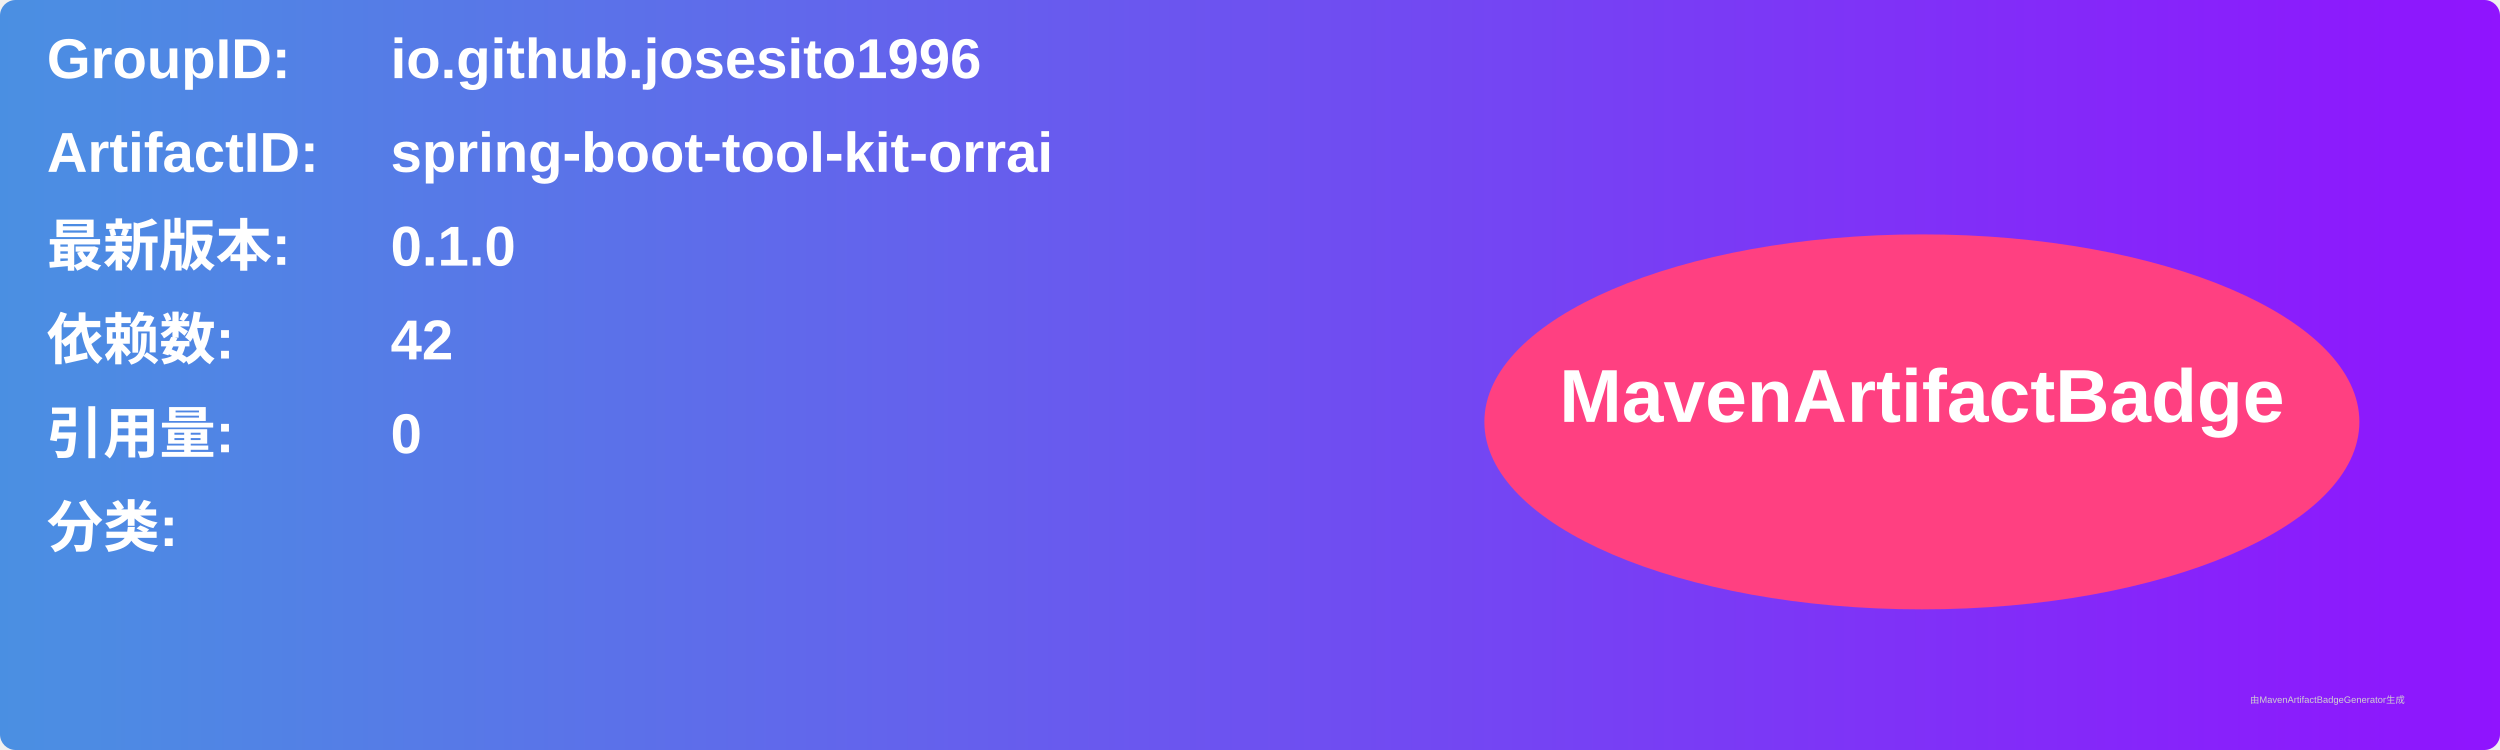
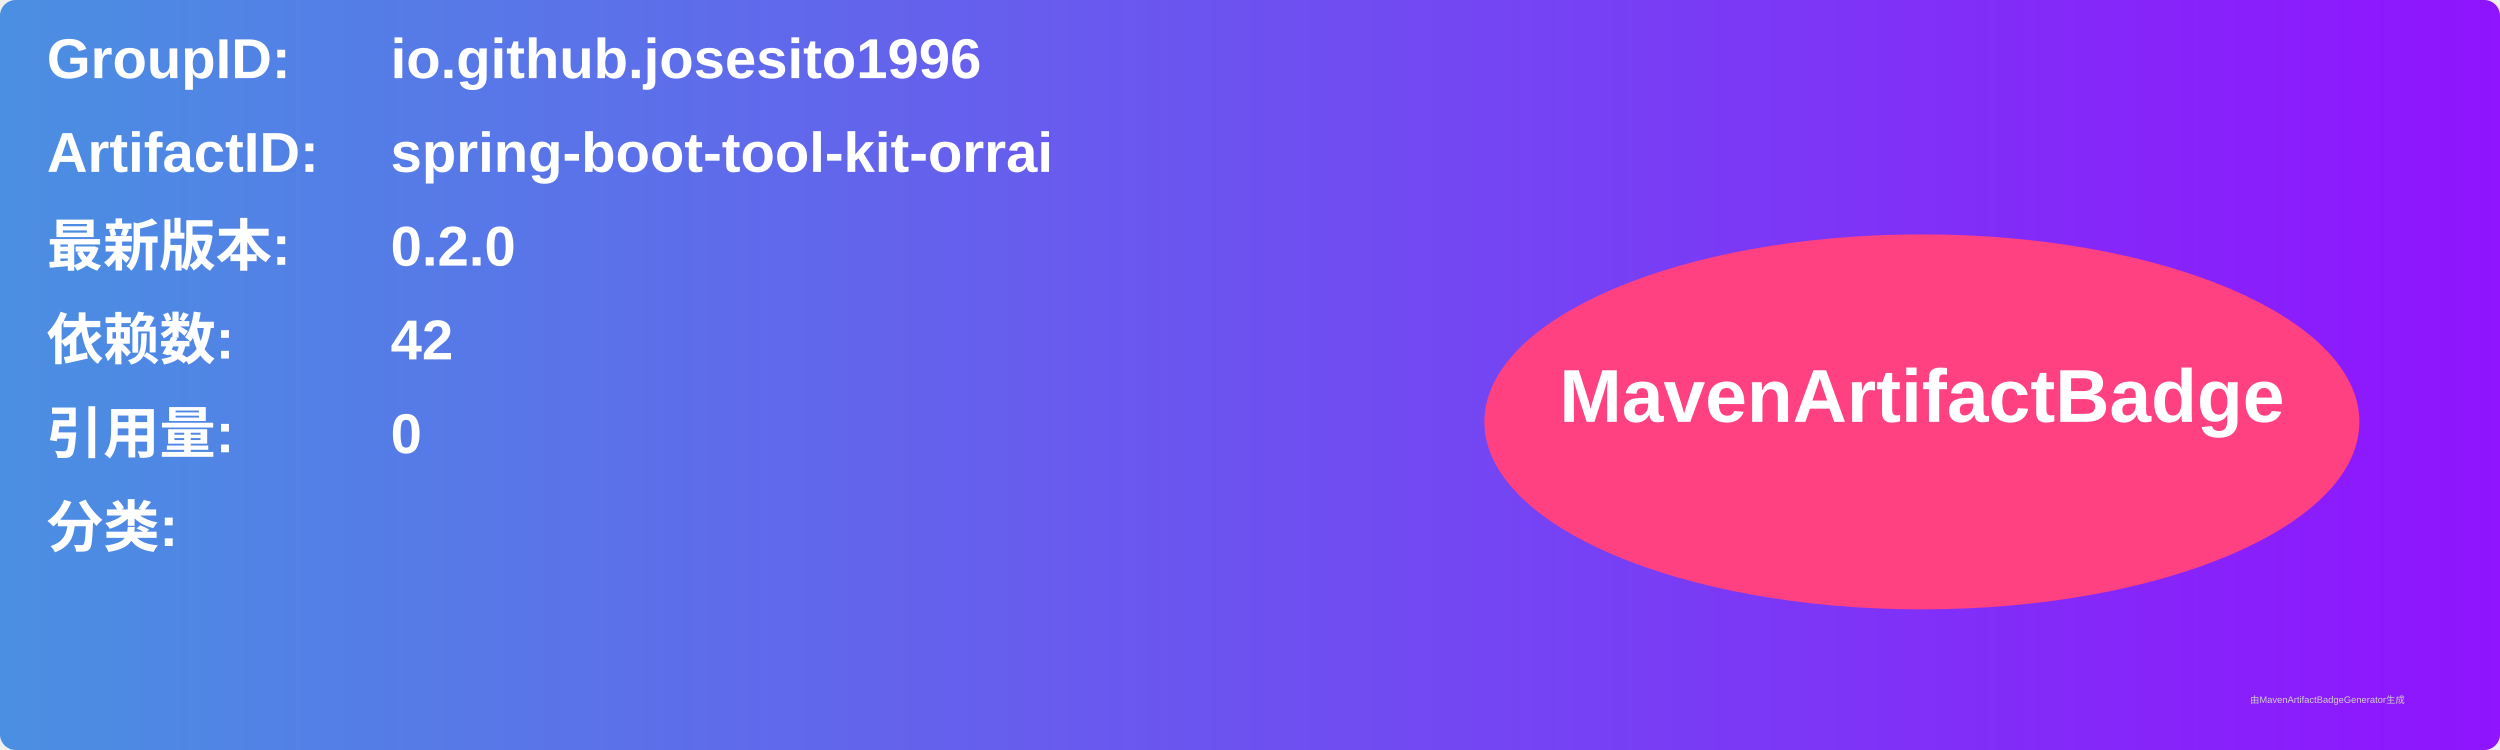
<svg xmlns="http://www.w3.org/2000/svg" width="800" height="240" viewBox="0 0 800 240">
  <linearGradient id="grad" x1="0%" y1="0%" x2="100%" y2="0%">
    <stop offset="0%" stop-color="#4a90e2" />
    <stop offset="100%" stop-color="#9013fe" />
  </linearGradient>
  <rect width="100%" height="100%" rx="5" ry="5" fill="url(#grad)" />
  <g transform="translate(15, 15)">
    <text x="0" y="10" font-family="Arial" font-size="18" fill="white" font-weight="bold" width="260">GroupID:</text>
    <text x="110" y="10" font-family="Arial" font-size="18" fill="white" font-weight="bold" width="460">io.github.josesito1996</text>
    <text x="0" y="40" font-family="Arial" font-size="18" fill="white" font-weight="bold" width="260">ArtifactID:</text>
    <text x="110" y="40" font-family="Arial" font-size="18" fill="white" font-weight="bold" width="460">spring-boot-tool-kit-orrai</text>
    <text x="0" y="70" font-family="Arial" font-size="18" fill="white" font-weight="bold">最新版本:</text>
    <text x="110" y="70" font-family="Arial" font-size="18" fill="white" font-weight="bold">
-       <tspan font-weight="bold">0.1.0</tspan>
+       <tspan font-weight="bold">0.2.0</tspan>
    </text>
    <text x="0" y="100" font-family="Arial" font-size="18" fill="white" font-weight="bold">依赖数: </text>
    <text x="110" y="100" font-family="Arial" font-size="18" fill="white">
      <tspan font-weight="bold">42</tspan>
    </text>
    <text x="0" y="130" font-family="Arial" font-size="18" fill="white" font-weight="bold">引用量: </text>
    <text x="110" y="130" font-family="Arial" font-size="18" fill="white">
      <tspan font-weight="bold">0</tspan>
    </text>
    <text x="0" y="160" font-family="Arial" font-size="18" fill="white" font-weight="bold">分类:</text>
    <text x="10" y="190" font-family="Arial" font-size="10" fill="white">
      <tspan font-weight="bold" />
    </text>
    <ellipse cx="600" cy="120" rx="140" ry="60" fill="#ff4081" />
    <text x="600" y="120" text-anchor="middle" font-family="Arial" font-size="24" fill="white" font-weight="bold">MavenArtifactBadge</text>
  </g>
  <text x="720" y="225" font-family="Arial" font-size="3" fill="#d0d0d0">由MavenArtifactBadgeGenerator生成</text>
</svg>
